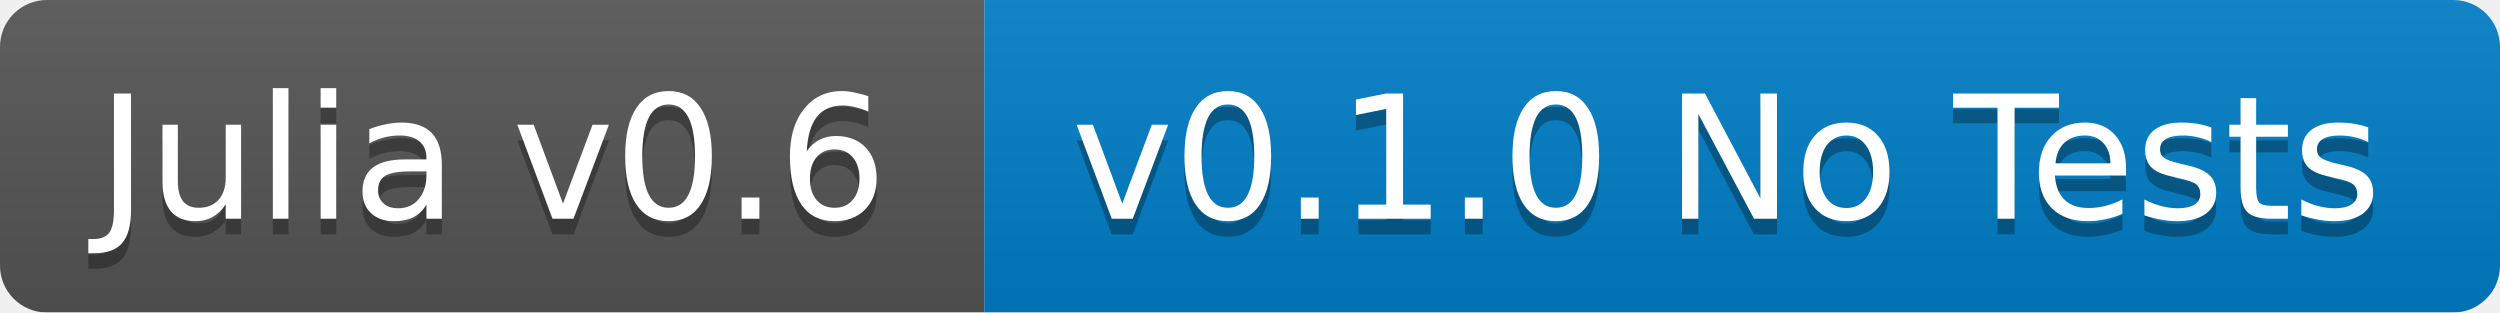
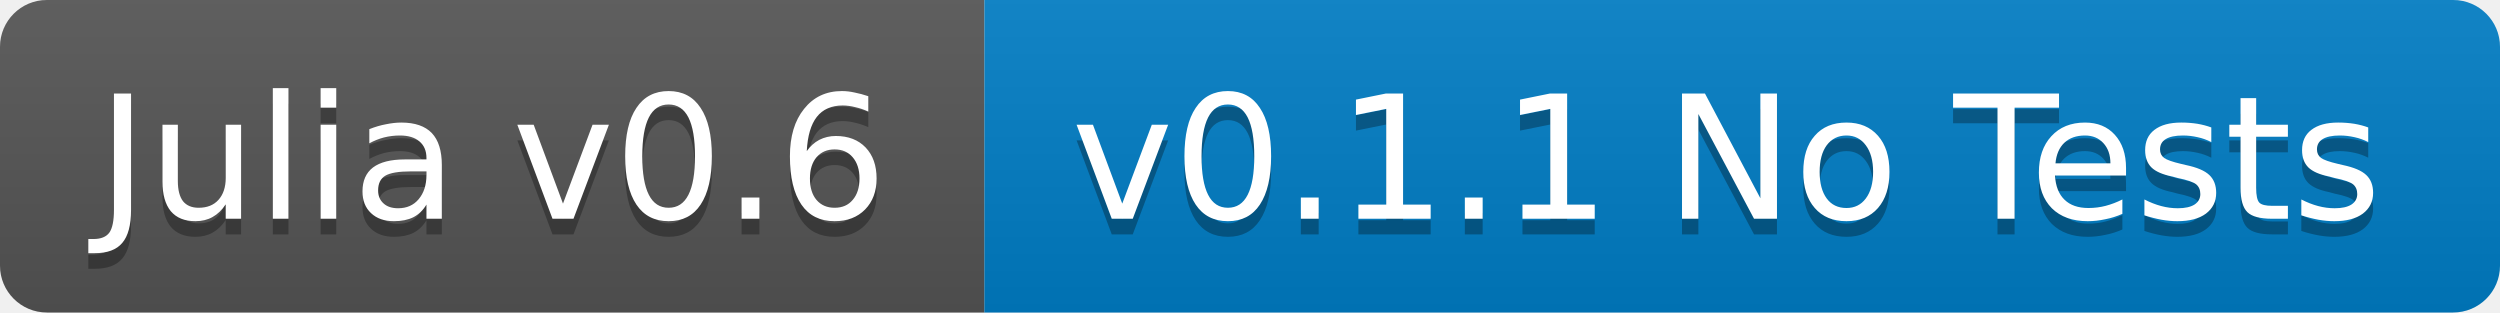
<svg xmlns="http://www.w3.org/2000/svg" width="160" height="20">
  <linearGradient id="b" x2="0" y2="100%">
    <stop offset="0" stop-color="#bbb" stop-opacity=".1" />
    <stop offset="1" stop-opacity=".1" />
  </linearGradient>
-   <mask id="a">
+   <clipPath id="a">
    <rect width="160" height="20" rx="3" fill="#fff" />
-   </mask>
-   <g mask="url(#a)">
+   </clipPath>
+   <g clip-path="url(#a)">
    <path fill="#555" d="M0 0h63v20H0z" />
    <path fill="#007ec6" d="M63 0h97v20H63z" />
    <path fill="url(#b)" d="M0 0h160v20H0z" />
  </g>
  <g fill="#fff" text-anchor="middle" font-family="DejaVu Sans,Verdana,Geneva,sans-serif" font-size="11">
    <text x="31.5" y="15" fill="#010101" fill-opacity=".3">Julia v0.6</text>
    <text x="31.5" y="14">Julia v0.6</text>
-     <text x="110.5" y="15" fill="#010101" fill-opacity=".3">v0.1.0 No Tests</text>
-     <text x="110.5" y="14">v0.1.0 No Tests</text>
+     <text x="110.5" y="15" fill="#010101" fill-opacity=".3">v0.1.1 No Tests</text>
+     <text x="110.5" y="14">v0.1.1 No Tests</text>
  </g>
</svg>
